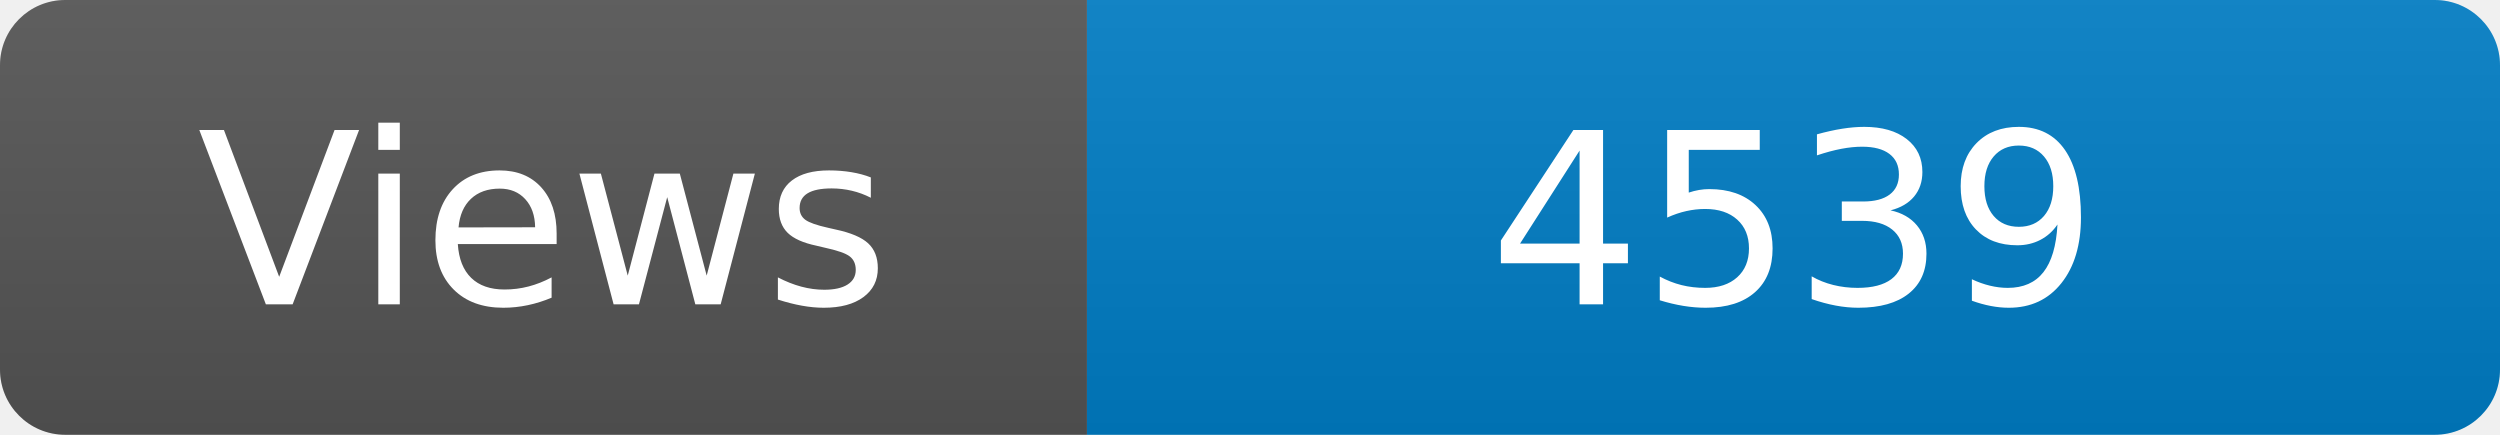
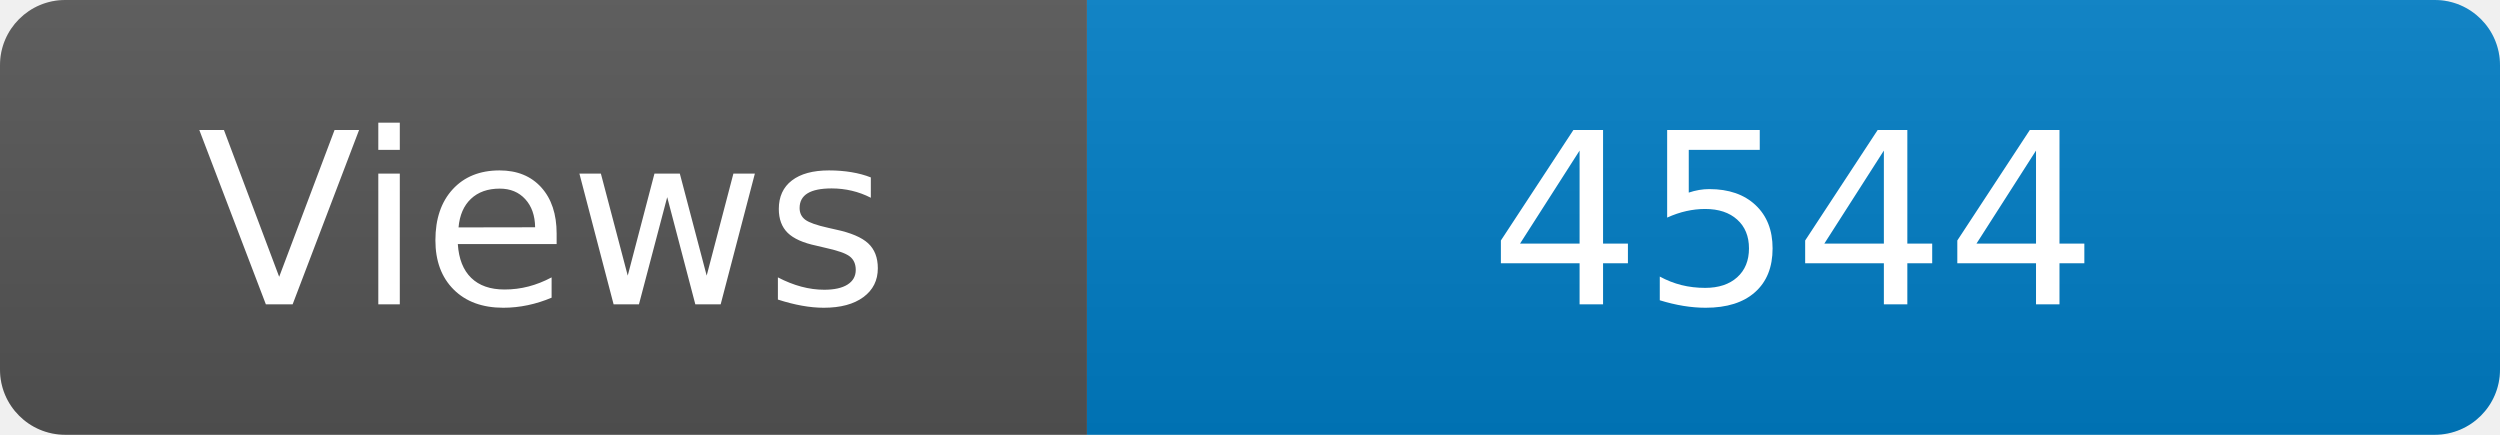
<svg xmlns="http://www.w3.org/2000/svg" width="115" height="20" role="img" aria-label="Maintained?: yes">
  <linearGradient id="s" x2="0" y2="100%">
    <stop offset="0" stop-color="#bbb" stop-opacity=".1" />
    <stop offset="1" stop-opacity=".1" />
  </linearGradient>
  <clipPath id="r">
    <rect width="115" height="20" rx="3" fill="#fff" />
  </clipPath>
  <g clip-path="url(#r)">
    <rect width="50" height="20" fill="#555" />
    <rect x="50" width="160" height="20" fill="#007ec6" />
    <rect width="115" height="20" fill="url(#s)" />
  </g>
  <g fill="#fff" text-anchor="middle" font-family="Verdana,Geneva,DejaVu Sans,sans-serif" font-size="110">
    <text x="250" y="140" transform="scale(.1)" fill="#fff">Views</text>
-     <text x="825" y="140" transform="scale(.1)" fill="#fff">4539</text>
+     <text x="825" y="140" transform="scale(.1)" fill="#fff">4544</text>
  </g>
</svg>
